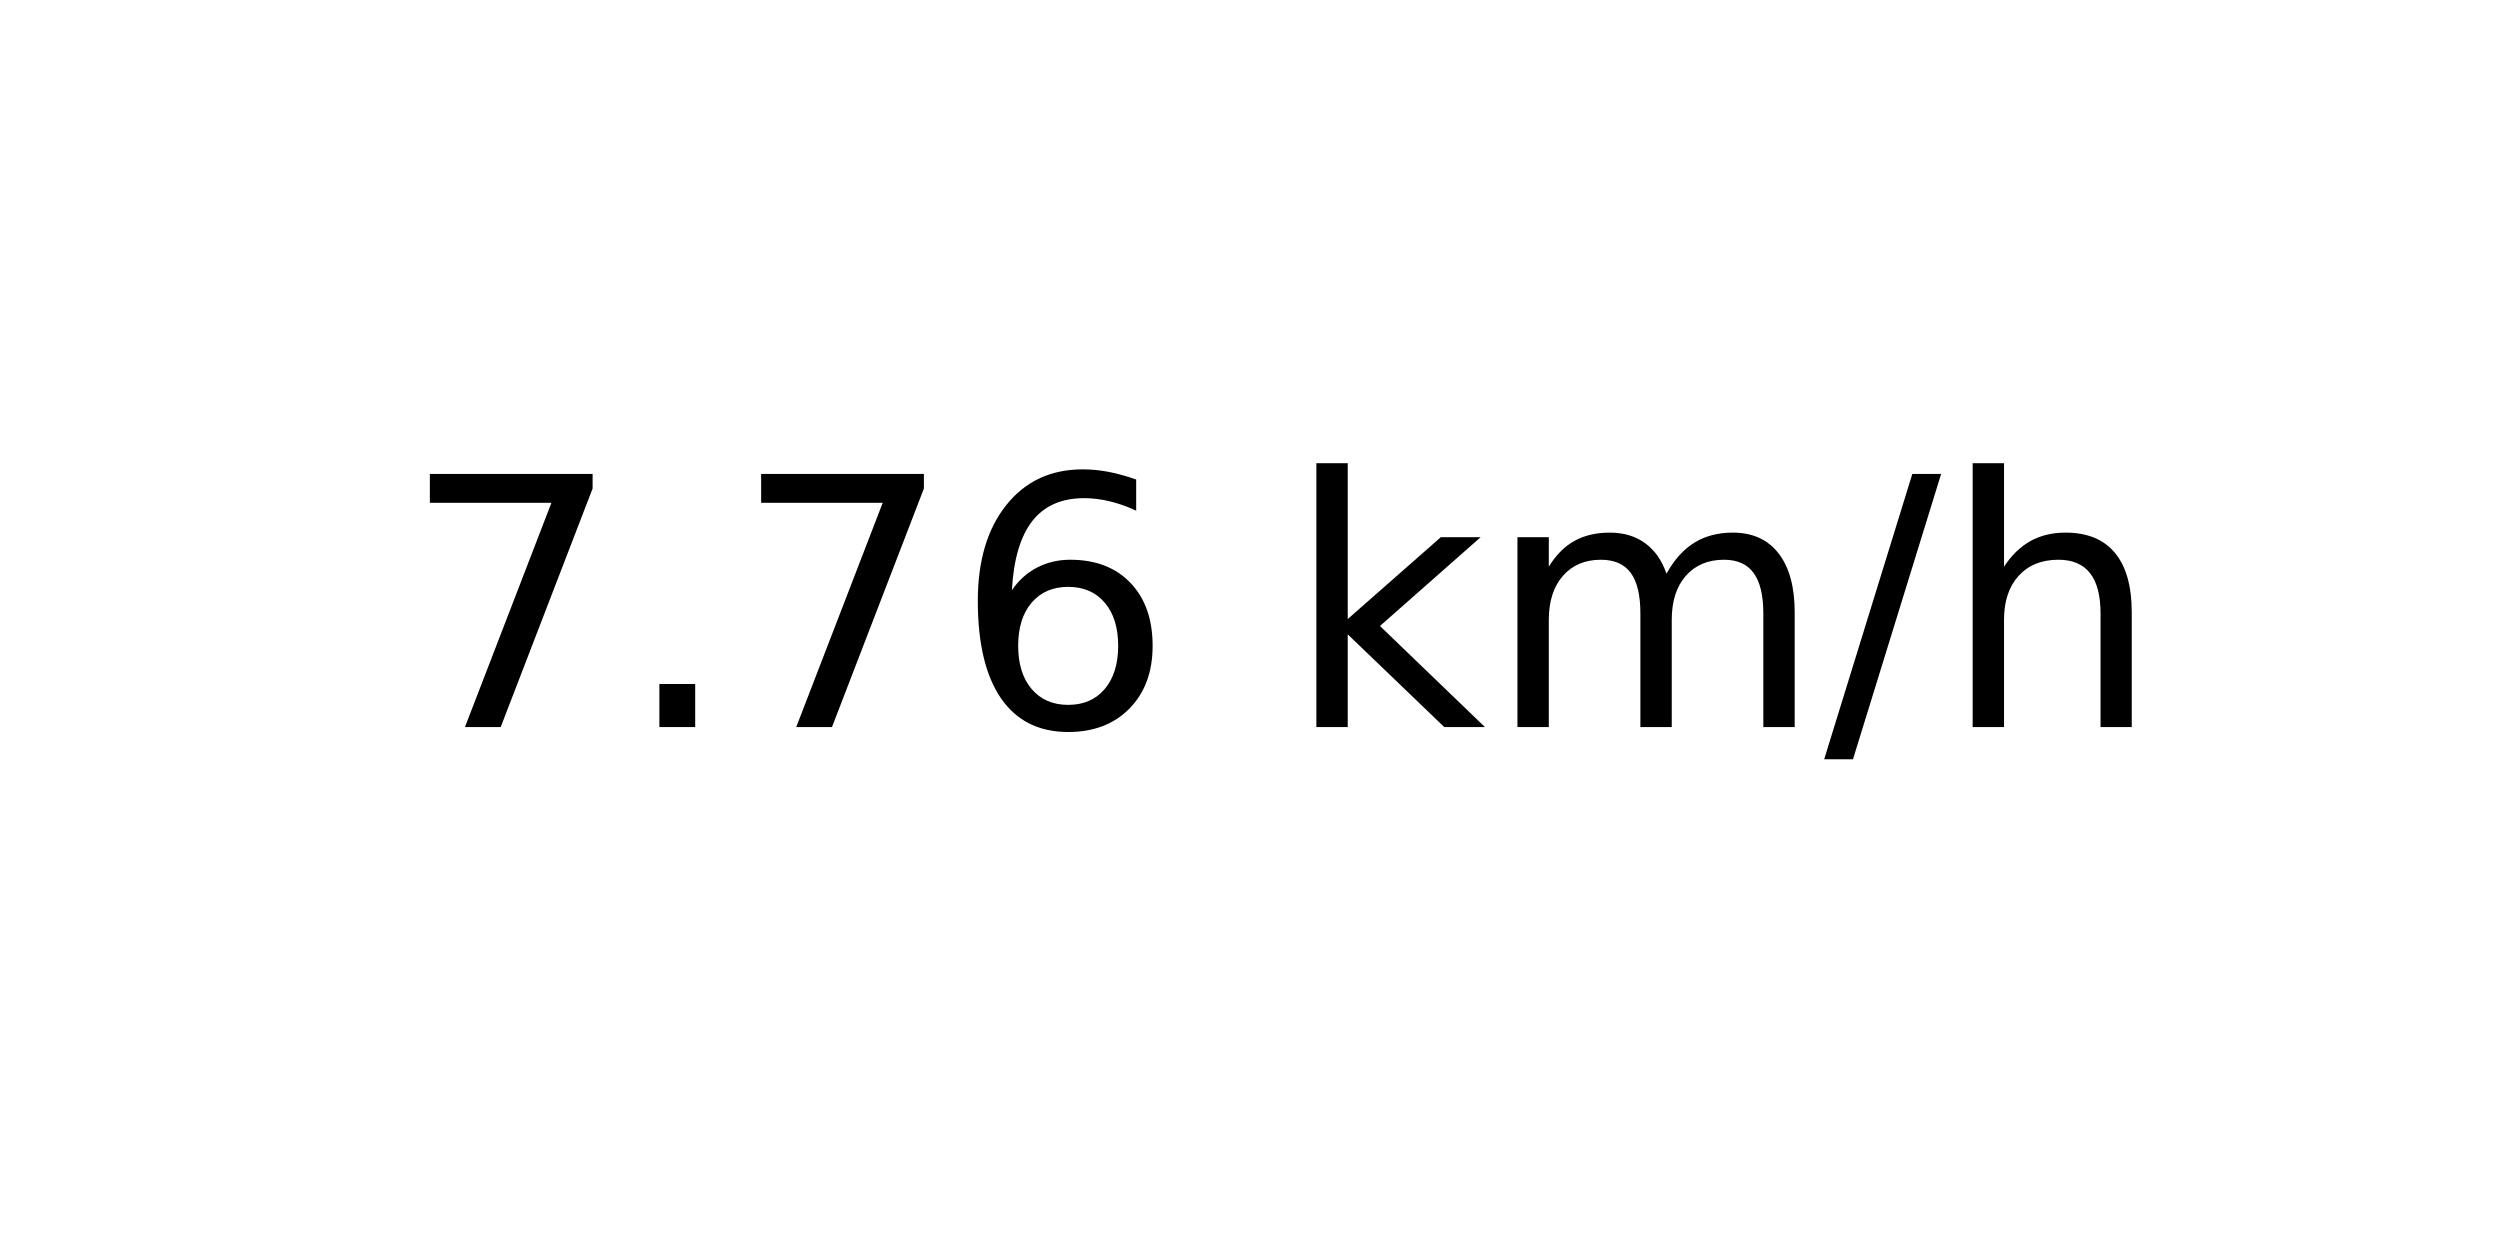
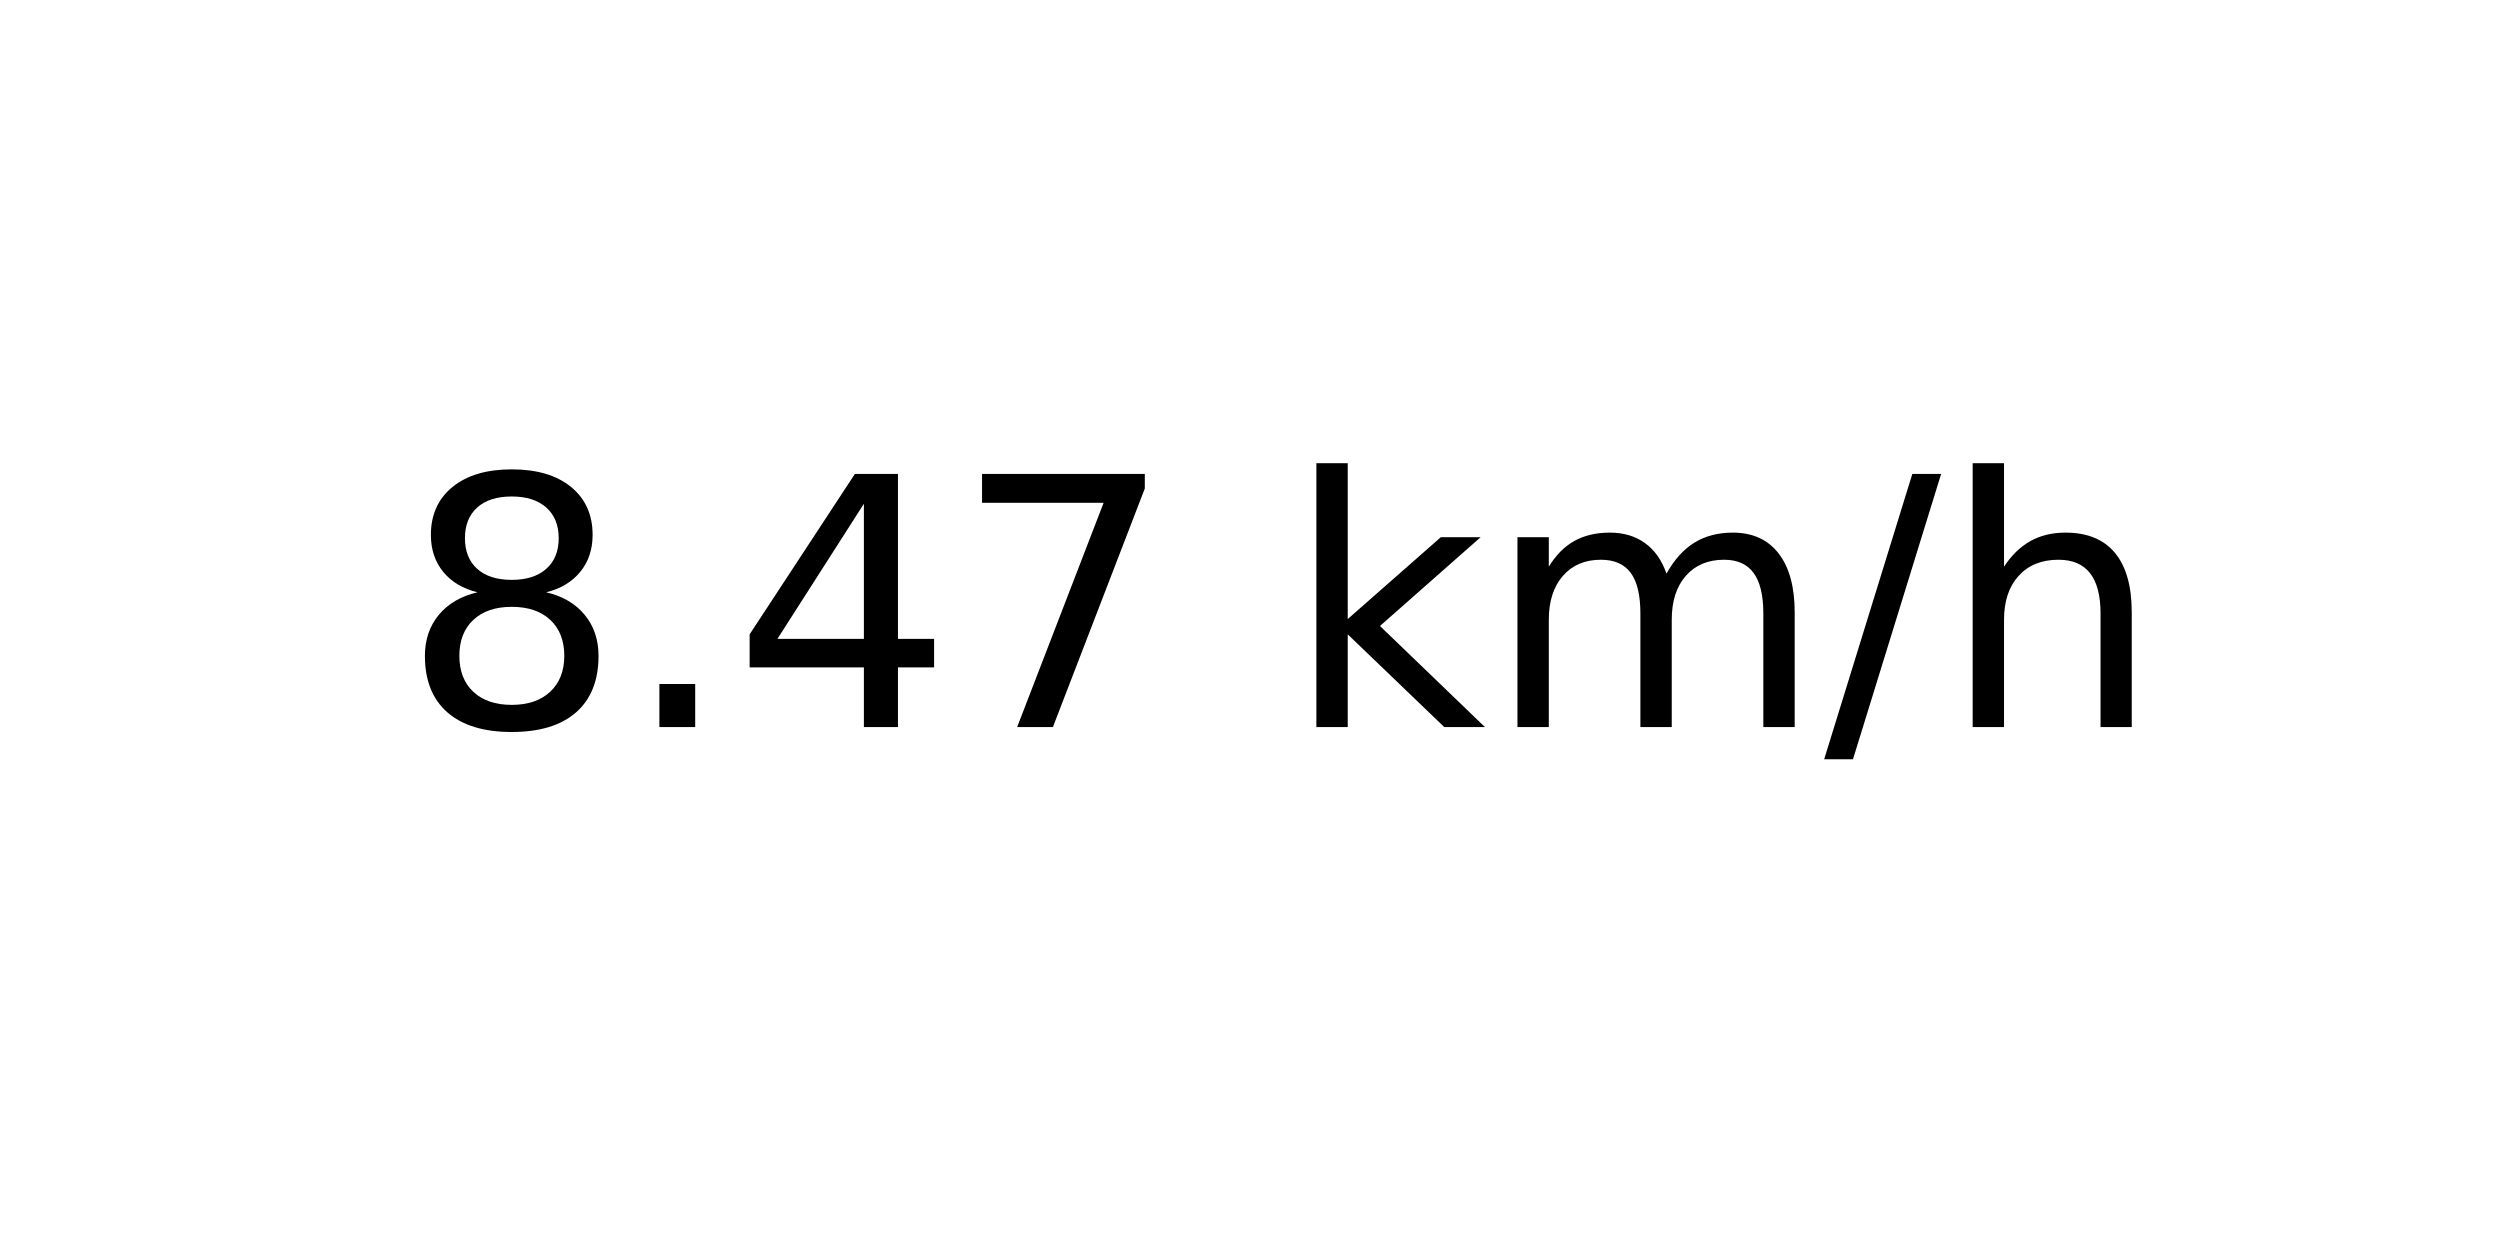
<svg xmlns="http://www.w3.org/2000/svg" xmlns:xlink="http://www.w3.org/1999/xlink" width="72pt" height="36pt" viewBox="0 0 72 36" version="1.1">
  <defs>
    <style type="text/css">*{stroke-linejoin: round; stroke-linecap: butt}</style>
  </defs>
  <g id="figure_1">
    <g id="axes_1">
      <g id="text_1">
        <g transform="translate(11.55937 20.93937) scale(0.1 -0.1)">
          <defs>
+             <path id="DejaVuSans-38" d="M 2034 2216  Q 1584 2216 1326 1975  Q 1069 1734 1069 1313  Q 1069 891 1326 650  Q 1584 409 2034 409  Q 2484 409 2743 651  Q 3003 894 3003 1313  Q 3003 1734 2745 1975  Q 2488 2216 2034 2216  z M 1403 2484  Q 997 2584 770 2862  Q 544 3141 544 3541  Q 544 4100 942 4425  Q 1341 4750 2034 4750  Q 2731 4750 3128 4425  Q 3525 4100 3525 3541  Q 3525 3141 3298 2862  Q 3072 2584 2669 2484  Q 3125 2378 3379 2068  Q 3634 1759 3634 1313  Q 3634 634 3220 271  Q 2806 -91 2034 -91  Q 1263 -91 848 271  Q 434 634 434 1313  Q 434 1759 690 2068  Q 947 2378 1403 2484  z M 1172 3481  Q 1172 3119 1398 2916  Q 1625 2713 2034 2713  Q 2441 2713 2670 2916  Q 2900 3119 2900 3481  Q 2900 3844 2670 4047  Q 2441 4250 2034 4250  Q 1625 4250 1398 4047  Q 1172 3844 1172 3481  z " transform="scale(0.015625)" />
+             <path id="DejaVuSans-2e" d="M 684 794  L 1344 794  L 1344 0  L 684 0  L 684 794  z " transform="scale(0.015625)" />
+             <path id="DejaVuSans-34" d="M 2419 4116  L 825 1625  L 2419 1625  L 2419 4116  z M 2253 4666  L 3047 4666  L 3047 1625  L 3713 1625  L 3713 1100  L 3047 1100  L 3047 0  L 2419 0  L 2419 1100  L 313 1100  L 313 1709  L 2253 4666  z " transform="scale(0.015625)" />
            <path id="DejaVuSans-37" d="M 525 4666  L 3525 4666  L 3525 4397  L 1831 0  L 1172 0  L 2766 4134  L 525 4134  L 525 4666  z " transform="scale(0.015625)" />
-             <path id="DejaVuSans-2e" d="M 684 794  L 1344 794  L 1344 0  L 684 0  L 684 794  z " transform="scale(0.015625)" />
-             <path id="DejaVuSans-36" d="M 2113 2584  Q 1688 2584 1439 2293  Q 1191 2003 1191 1497  Q 1191 994 1439 701  Q 1688 409 2113 409  Q 2538 409 2786 701  Q 3034 994 3034 1497  Q 3034 2003 2786 2293  Q 2538 2584 2113 2584  z M 3366 4563  L 3366 3988  Q 3128 4100 2886 4159  Q 2644 4219 2406 4219  Q 1781 4219 1451 3797  Q 1122 3375 1075 2522  Q 1259 2794 1537 2939  Q 1816 3084 2150 3084  Q 2853 3084 3261 2657  Q 3669 2231 3669 1497  Q 3669 778 3244 343  Q 2819 -91 2113 -91  Q 1303 -91 875 529  Q 447 1150 447 2328  Q 447 3434 972 4092  Q 1497 4750 2381 4750  Q 2619 4750 2861 4703  Q 3103 4656 3366 4563  z " transform="scale(0.015625)" />
            <path id="DejaVuSans-20" transform="scale(0.015625)" />
            <path id="DejaVuSans-6b" d="M 581 4863  L 1159 4863  L 1159 1991  L 2875 3500  L 3609 3500  L 1753 1863  L 3688 0  L 2938 0  L 1159 1709  L 1159 0  L 581 0  L 581 4863  z " transform="scale(0.015625)" />
            <path id="DejaVuSans-6d" d="M 3328 2828  Q 3544 3216 3844 3400  Q 4144 3584 4550 3584  Q 5097 3584 5394 3201  Q 5691 2819 5691 2113  L 5691 0  L 5113 0  L 5113 2094  Q 5113 2597 4934 2840  Q 4756 3084 4391 3084  Q 3944 3084 3684 2787  Q 3425 2491 3425 1978  L 3425 0  L 2847 0  L 2847 2094  Q 2847 2600 2669 2842  Q 2491 3084 2119 3084  Q 1678 3084 1418 2786  Q 1159 2488 1159 1978  L 1159 0  L 581 0  L 581 3500  L 1159 3500  L 1159 2956  Q 1356 3278 1631 3431  Q 1906 3584 2284 3584  Q 2666 3584 2933 3390  Q 3200 3197 3328 2828  z " transform="scale(0.015625)" />
            <path id="DejaVuSans-2f" d="M 1625 4666  L 2156 4666  L 531 -594  L 0 -594  L 1625 4666  z " transform="scale(0.015625)" />
            <path id="DejaVuSans-68" d="M 3513 2113  L 3513 0  L 2938 0  L 2938 2094  Q 2938 2591 2744 2837  Q 2550 3084 2163 3084  Q 1697 3084 1428 2787  Q 1159 2491 1159 1978  L 1159 0  L 581 0  L 581 4863  L 1159 4863  L 1159 2956  Q 1366 3272 1645 3428  Q 1925 3584 2291 3584  Q 2894 3584 3203 3211  Q 3513 2838 3513 2113  z " transform="scale(0.015625)" />
          </defs>
-           <use xlink:href="#DejaVuSans-37" />
+           <use xlink:href="#DejaVuSans-38" />
          <use xlink:href="#DejaVuSans-2e" x="63.623" />
-           <use xlink:href="#DejaVuSans-37" x="95.41" />
-           <use xlink:href="#DejaVuSans-36" x="159.033" />
+           <use xlink:href="#DejaVuSans-34" x="95.41" />
+           <use xlink:href="#DejaVuSans-37" x="159.033" />
          <use xlink:href="#DejaVuSans-20" x="222.656" />
          <use xlink:href="#DejaVuSans-6b" x="254.443" />
          <use xlink:href="#DejaVuSans-6d" x="312.354" />
          <use xlink:href="#DejaVuSans-2f" x="409.766" />
          <use xlink:href="#DejaVuSans-68" x="443.457" />
        </g>
      </g>
    </g>
  </g>
</svg>
